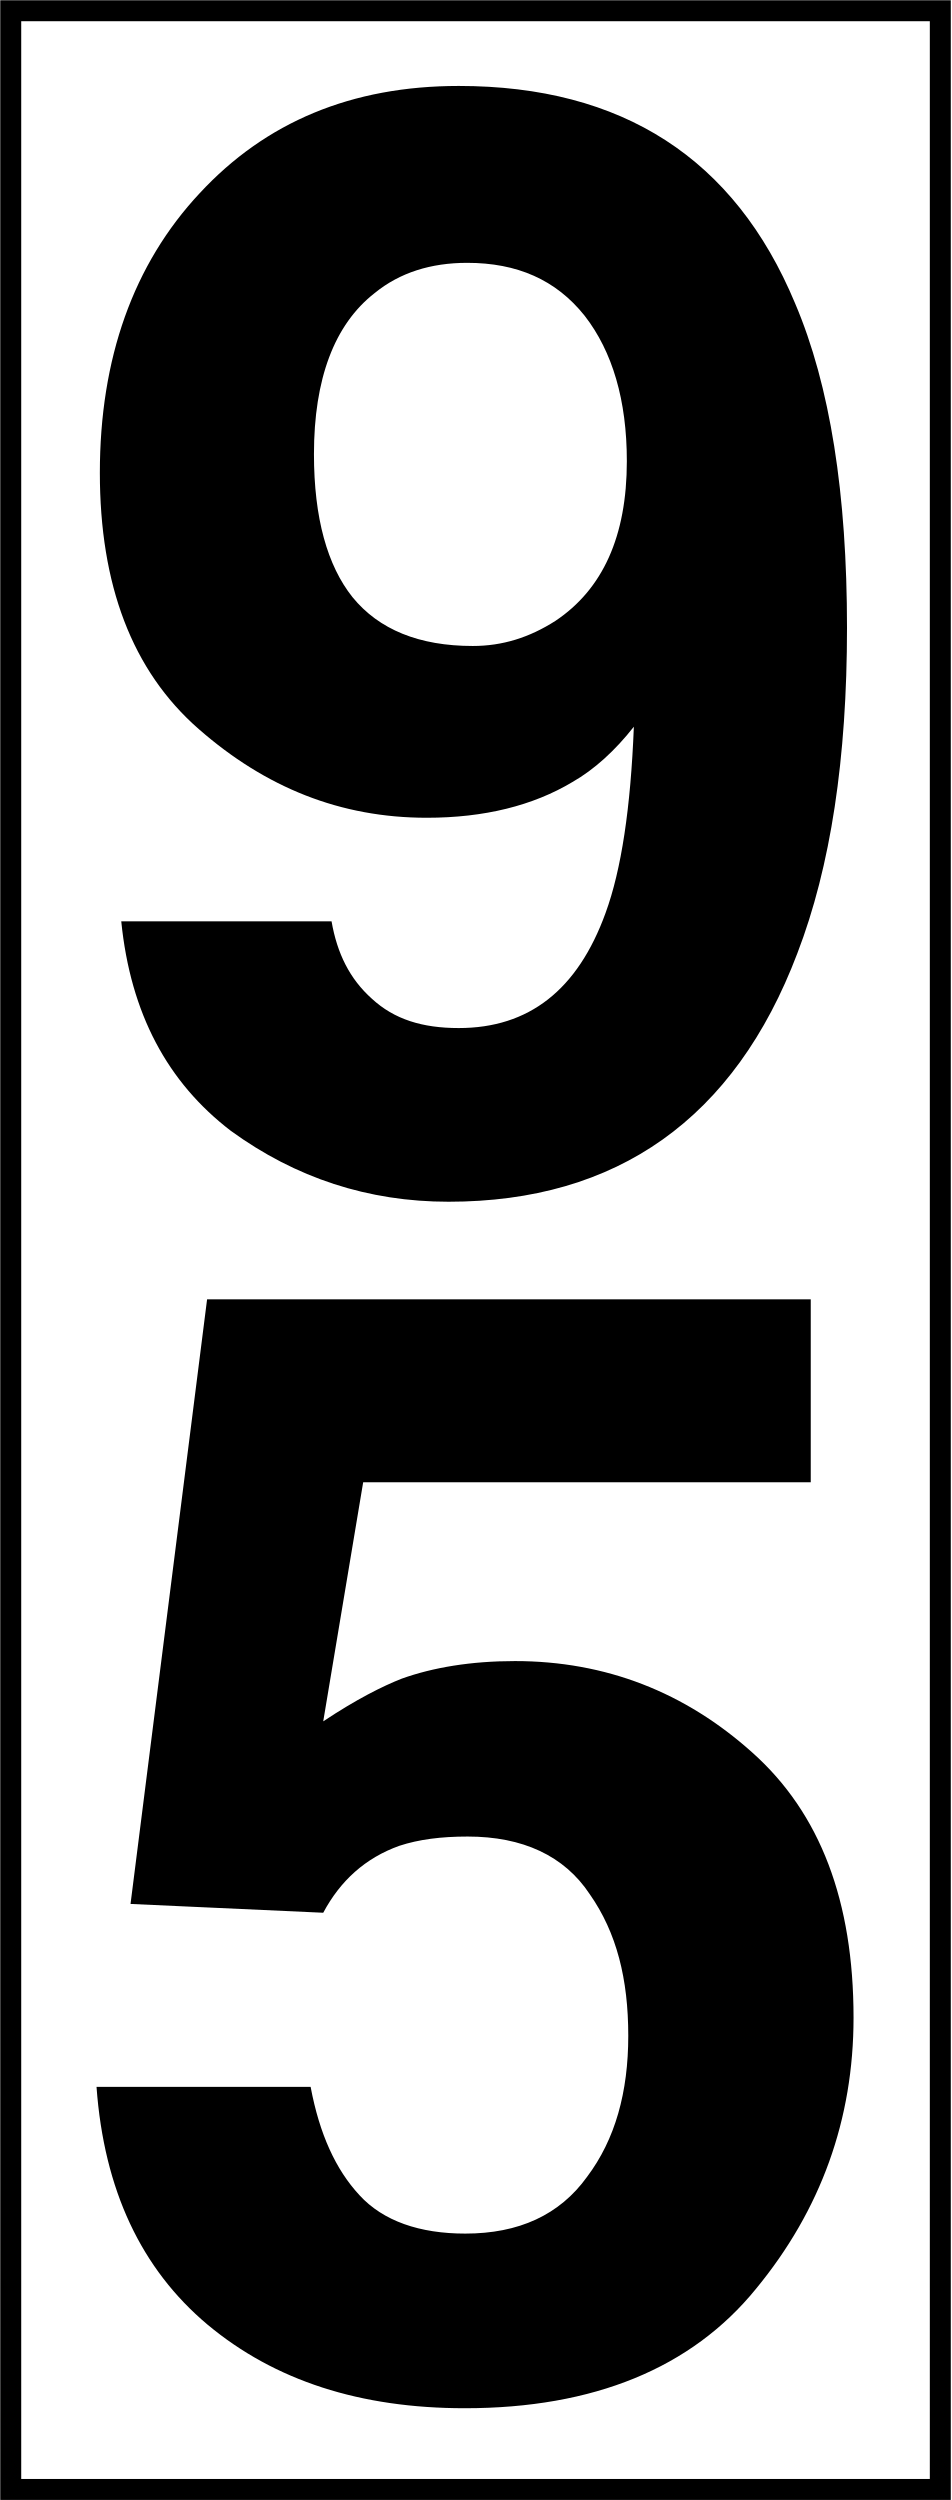
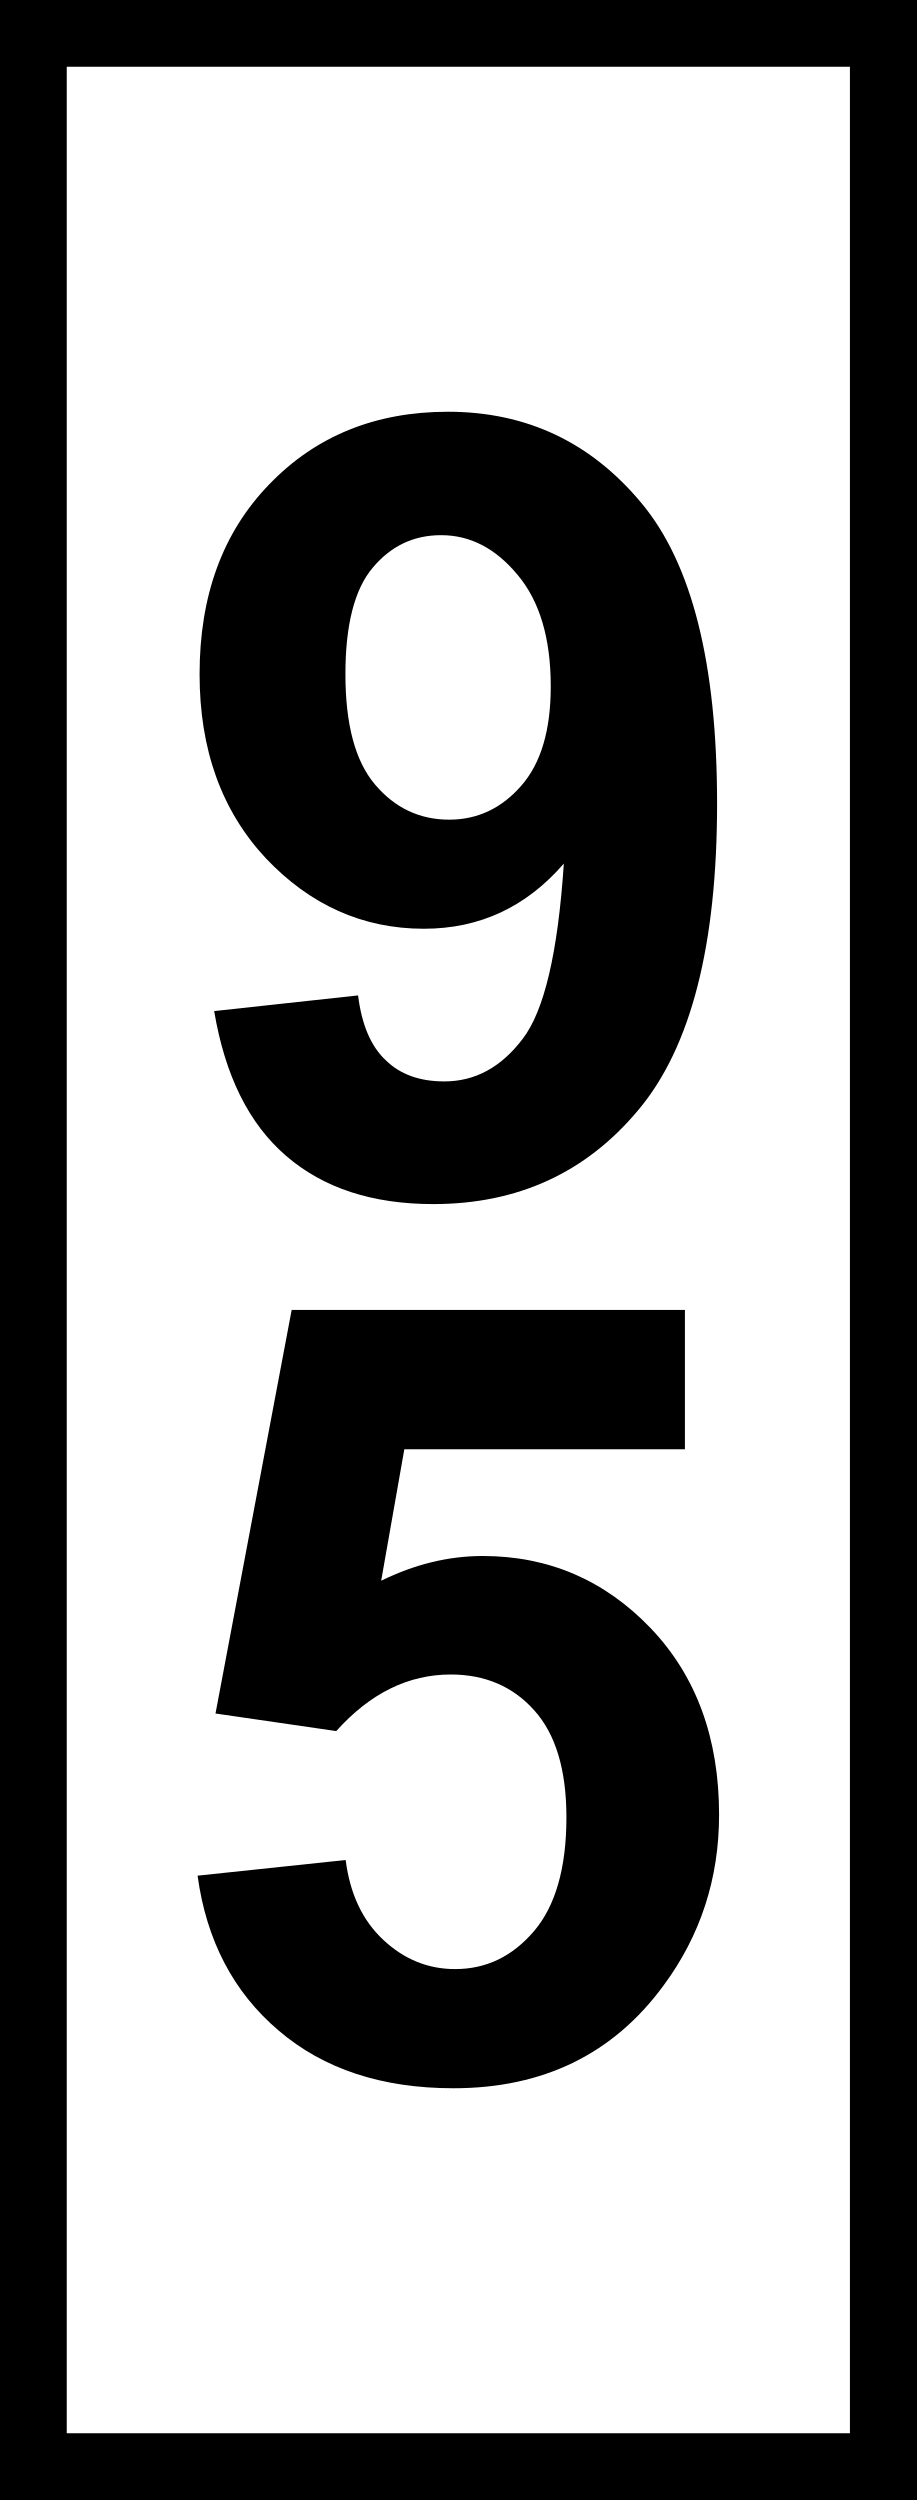
- <svg xmlns="http://www.w3.org/2000/svg" width="8" height="21.03" viewBox="0 0 8 21.03">
-   <path fill-rule="nonzero" fill="rgb(100%, 100%, 100%)" fill-opacity="1" stroke-width="0.162" stroke-linecap="butt" stroke-linejoin="miter" stroke="rgb(0%, 0%, 0%)" stroke-opacity="1" stroke-miterlimit="4" d="M 0.083 0.083 L 7.268 0.083 L 7.268 19.242 L 0.083 19.242 Z M 0.083 0.083 " transform="matrix(1.08831, 0, 0, 1.08831, 0, 0)" />
-   <path fill-rule="nonzero" fill="rgb(0%, 0%, 0%)" fill-opacity="1" d="M 0.84 3.977 C 0.84 3.016 1.121 2.223 1.68 1.625 C 2.234 1.027 2.957 0.723 3.859 0.723 C 5.234 0.723 6.18 1.332 6.688 2.551 C 6.984 3.246 7.125 4.156 7.125 5.281 C 7.125 6.379 6.988 7.289 6.707 8.02 C 6.18 9.41 5.191 10.109 3.773 10.109 C 3.098 10.109 2.488 9.91 1.941 9.512 C 1.41 9.105 1.098 8.527 1.02 7.75 L 2.789 7.75 C 2.836 8.02 2.941 8.234 3.129 8.402 C 3.316 8.574 3.551 8.648 3.859 8.648 C 4.449 8.648 4.859 8.328 5.094 7.68 C 5.227 7.316 5.305 6.797 5.332 6.113 C 5.176 6.312 5 6.473 4.816 6.578 C 4.484 6.777 4.074 6.879 3.59 6.879 C 2.863 6.879 2.234 6.625 1.672 6.133 C 1.109 5.641 0.84 4.918 0.84 3.977 Z M 3.977 5.434 C 4.227 5.434 4.453 5.363 4.672 5.223 C 5.07 4.957 5.273 4.512 5.273 3.879 C 5.273 3.367 5.152 2.957 4.918 2.656 C 4.676 2.352 4.348 2.211 3.93 2.211 C 3.625 2.211 3.363 2.293 3.152 2.465 C 2.812 2.73 2.641 3.188 2.641 3.82 C 2.641 4.359 2.754 4.758 2.965 5.023 C 3.188 5.297 3.527 5.434 3.977 5.434 Z M 2.613 17.555 C 2.688 17.953 2.824 18.25 3.023 18.465 C 3.223 18.684 3.531 18.789 3.914 18.789 C 4.363 18.789 4.707 18.633 4.938 18.312 C 5.176 17.996 5.285 17.598 5.285 17.125 C 5.285 16.648 5.188 16.258 4.961 15.934 C 4.746 15.609 4.395 15.449 3.934 15.449 C 3.711 15.449 3.523 15.473 3.359 15.527 C 3.074 15.629 2.863 15.82 2.719 16.09 L 1.098 16.016 L 1.742 10.93 L 6.82 10.93 L 6.82 12.469 L 3.055 12.469 L 2.719 14.48 C 3 14.293 3.219 14.184 3.379 14.121 C 3.641 14.027 3.961 13.973 4.332 13.973 C 5.094 13.973 5.762 14.234 6.328 14.742 C 6.902 15.254 7.18 15.996 7.18 16.973 C 7.18 17.828 6.906 18.59 6.359 19.254 C 5.816 19.922 4.992 20.258 3.91 20.258 C 3.031 20.258 2.312 20.027 1.746 19.555 C 1.188 19.086 0.875 18.422 0.812 17.555 Z M 2.613 17.555 " />
+ <svg xmlns="http://www.w3.org/2000/svg" width="11" height="30" viewBox="0 0 11 30">
+   <rect x="-1.1" y="-3" width="13.2" height="36" fill="rgb(0%, 0%, 0%)" fill-opacity="1" />
+   <path fill-rule="nonzero" fill="rgb(100%, 100%, 100%)" fill-opacity="1" d="M 0.801 0.801 L 10.199 0.801 L 10.199 29.199 L 0.801 29.199 Z M 0.801 0.801 " />
+   <path fill-rule="nonzero" fill="rgb(0%, 0%, 0%)" fill-opacity="1" d="M 2.57 12.133 L 4.297 11.945 C 4.34 12.293 4.449 12.555 4.629 12.723 C 4.805 12.895 5.039 12.977 5.332 12.977 C 5.699 12.977 6.012 12.809 6.27 12.469 C 6.531 12.133 6.695 11.43 6.766 10.363 C 6.316 10.883 5.758 11.145 5.086 11.145 C 4.352 11.145 3.719 10.859 3.188 10.297 C 2.66 9.73 2.395 8.996 2.395 8.09 C 2.395 7.148 2.672 6.387 3.234 5.809 C 3.793 5.23 4.508 4.941 5.375 4.941 C 6.32 4.941 7.094 5.309 7.699 6.039 C 8.305 6.766 8.605 7.969 8.605 9.641 C 8.605 11.34 8.293 12.566 7.66 13.32 C 7.031 14.074 6.211 14.449 5.199 14.449 C 4.469 14.449 3.883 14.258 3.434 13.871 C 2.984 13.484 2.699 12.902 2.57 12.133 Z M 6.609 8.238 C 6.609 7.66 6.477 7.215 6.211 6.898 C 5.945 6.578 5.641 6.422 5.293 6.422 C 4.965 6.422 4.691 6.551 4.473 6.812 C 4.254 7.07 4.145 7.5 4.145 8.09 C 4.145 8.691 4.262 9.133 4.5 9.414 C 4.738 9.695 5.035 9.836 5.391 9.836 C 5.73 9.836 6.02 9.699 6.254 9.43 C 6.492 9.16 6.609 8.762 6.609 8.238 Z M 6.609 8.238 " />
+   <path fill-rule="nonzero" fill="rgb(0%, 0%, 0%)" fill-opacity="1" d="M 2.371 22.508 L 4.148 22.32 C 4.199 22.723 4.348 23.043 4.598 23.277 C 4.848 23.512 5.137 23.629 5.461 23.629 C 5.836 23.629 6.148 23.477 6.406 23.176 C 6.664 22.875 6.797 22.418 6.797 21.809 C 6.797 21.238 6.668 20.809 6.41 20.523 C 6.156 20.238 5.82 20.094 5.41 20.094 C 4.898 20.094 4.441 20.32 4.035 20.773 L 2.586 20.562 L 3.5 15.719 L 8.219 15.719 L 8.219 17.391 L 4.852 17.391 L 4.574 18.969 C 4.973 18.773 5.379 18.672 5.793 18.672 C 6.582 18.672 7.254 18.961 7.805 19.535 C 8.355 20.109 8.629 20.859 8.629 21.777 C 8.629 22.543 8.406 23.227 7.961 23.828 C 7.359 24.648 6.52 25.059 5.441 25.059 C 4.582 25.059 3.883 24.828 3.344 24.367 C 2.801 23.906 2.477 23.285 2.371 22.508 Z M 2.371 22.508 " />
</svg>
